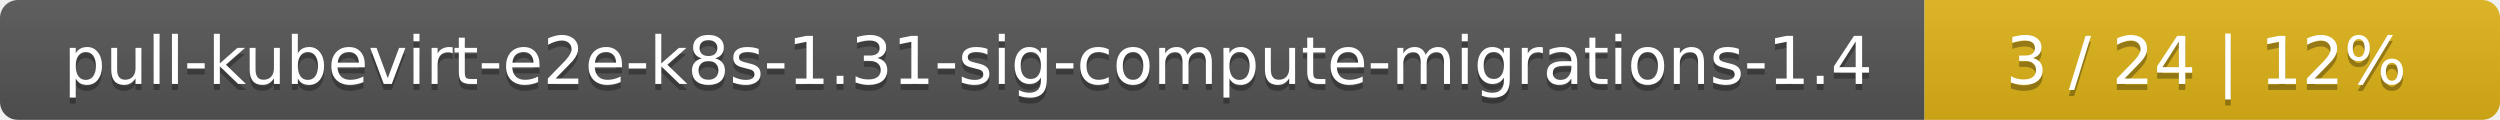
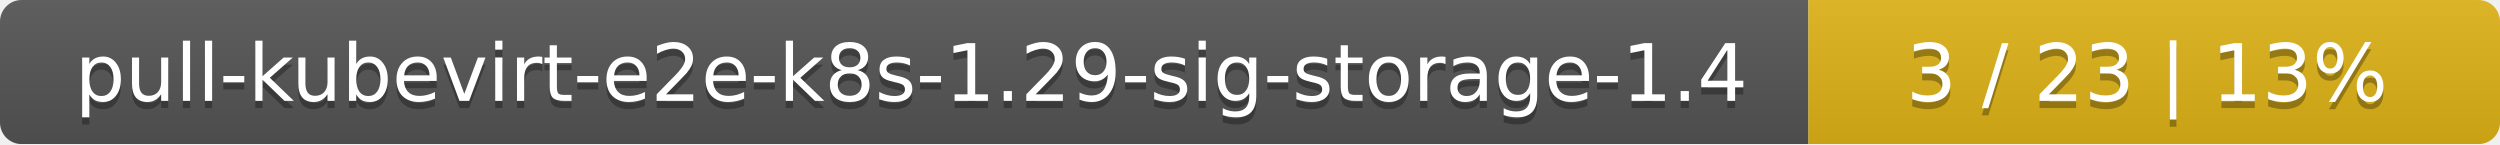
- <svg xmlns="http://www.w3.org/2000/svg" width="417" height="20">
+ <svg xmlns="http://www.w3.org/2000/svg" width="347" height="20">
  <linearGradient id="smooth" x2="0" y2="100%">
    <stop offset="0" stop-color="#bbb" stop-opacity=".1" />
    <stop offset="1" stop-opacity=".1" />
  </linearGradient>
  <mask id="round">
-     <rect width="417" height="20" rx="3" fill="#fff" />
+     <rect width="347" height="20" rx="3" fill="#fff" />
  </mask>
  <g mask="url(#round)">
-     <rect width="321" height="20" fill="#555" />
-     <rect x="321" width="96" height="20" fill="#dfb317" />
-     <rect width="417" height="20" fill="url(#smooth)" />
+     <rect width="251" height="20" fill="#555" />
+     <rect x="251" width="96" height="20" fill="#dfb317" />
+     <rect width="347" height="20" fill="url(#smooth)" />
  </g>
  <g fill="#fff" text-anchor="middle" font-family="DejaVu Sans,Verdana,Geneva,sans-serif" font-size="11">
-     <text x="161.5" y="15" fill="#010101" fill-opacity=".3">pull-kubevirt-e2e-k8s-1.31-sig-compute-migrations-1.4</text>
-     <text x="161.5" y="14">pull-kubevirt-e2e-k8s-1.31-sig-compute-migrations-1.4</text>
-     <text x="368" y="15" fill="#010101" fill-opacity=".3">3 / 24    |    12%</text>
-     <text x="368" y="14">3 / 24    |    12%</text>
+     <text x="126.5" y="15" fill="#010101" fill-opacity=".3">pull-kubevirt-e2e-k8s-1.29-sig-storage-1.4</text>
+     <text x="126.5" y="14">pull-kubevirt-e2e-k8s-1.29-sig-storage-1.4</text>
+     <text x="298" y="15" fill="#010101" fill-opacity=".3">3 / 23    |    13%</text>
+     <text x="298" y="14">3 / 23    |    13%</text>
  </g>
</svg>
